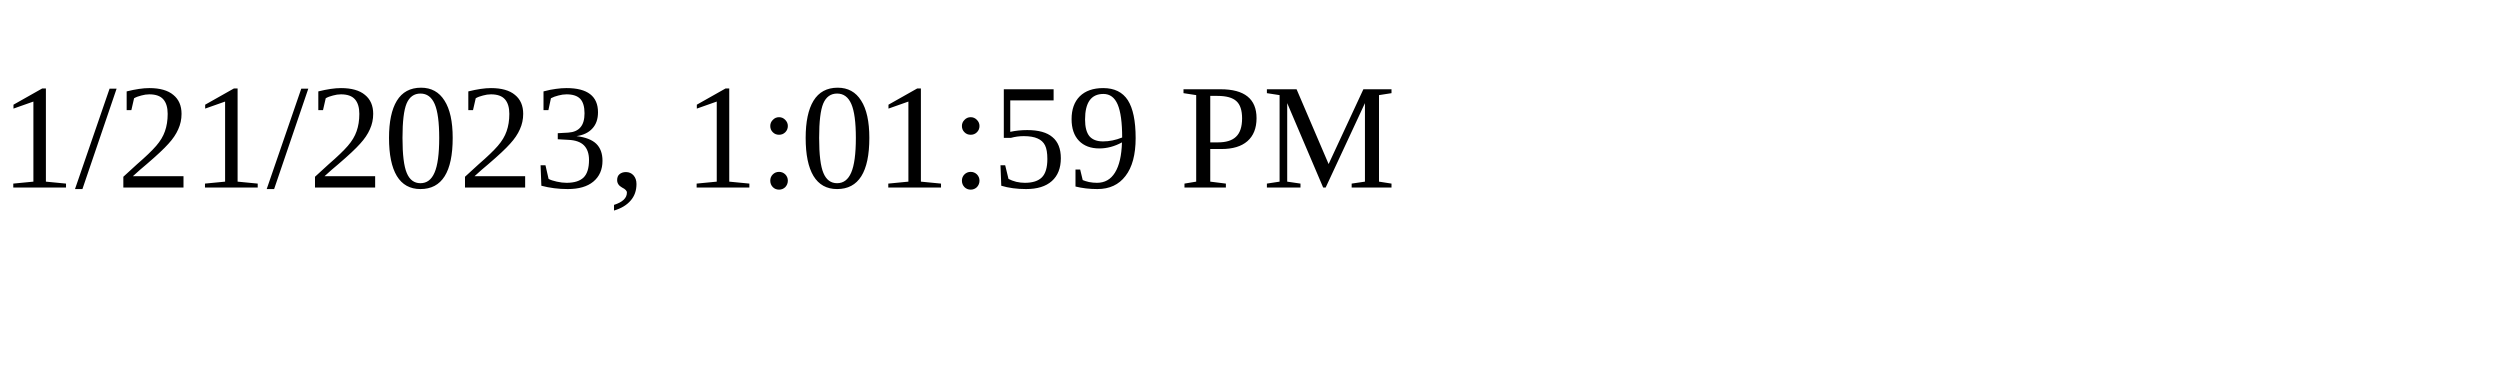
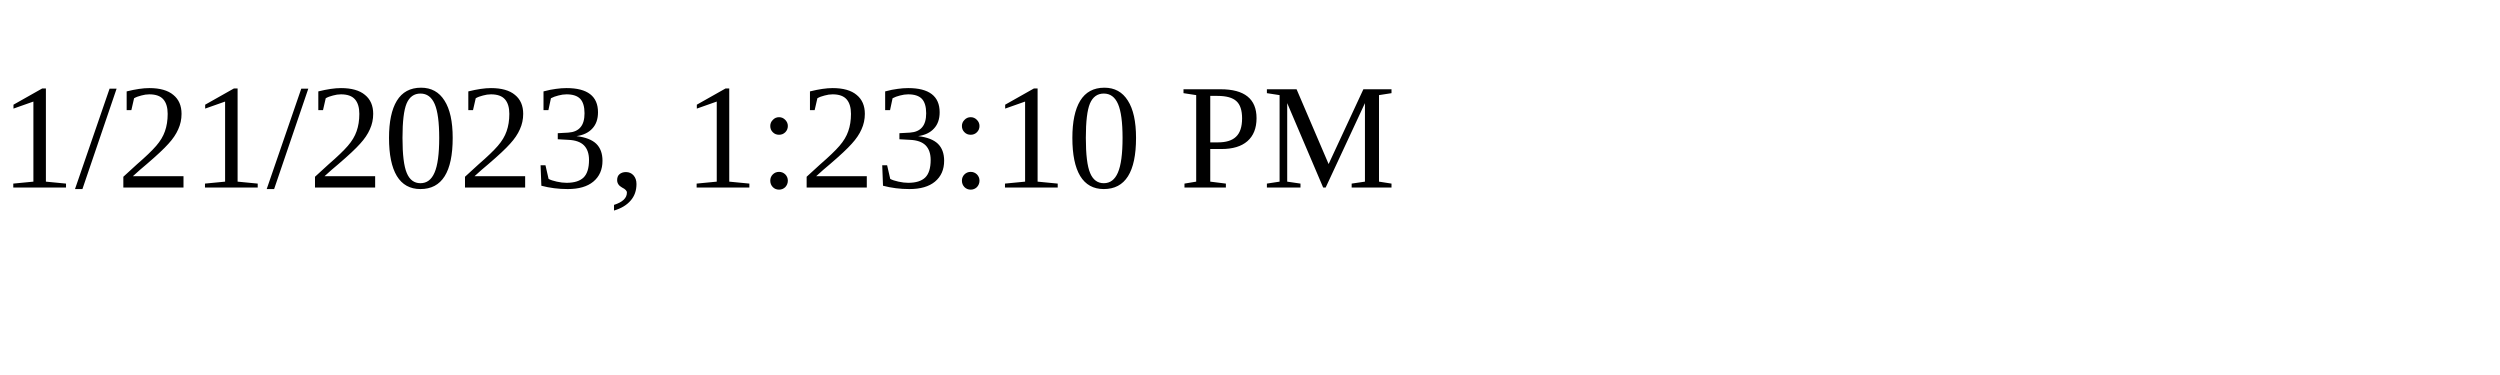
<svg xmlns="http://www.w3.org/2000/svg" height="30" width="200">
-   <text x="0" y="15">1/21/2023, 1:01:59 PM</text>
+   <text x="0" y="15">1/21/2023, 1:23:10 PM</text>
</svg>
